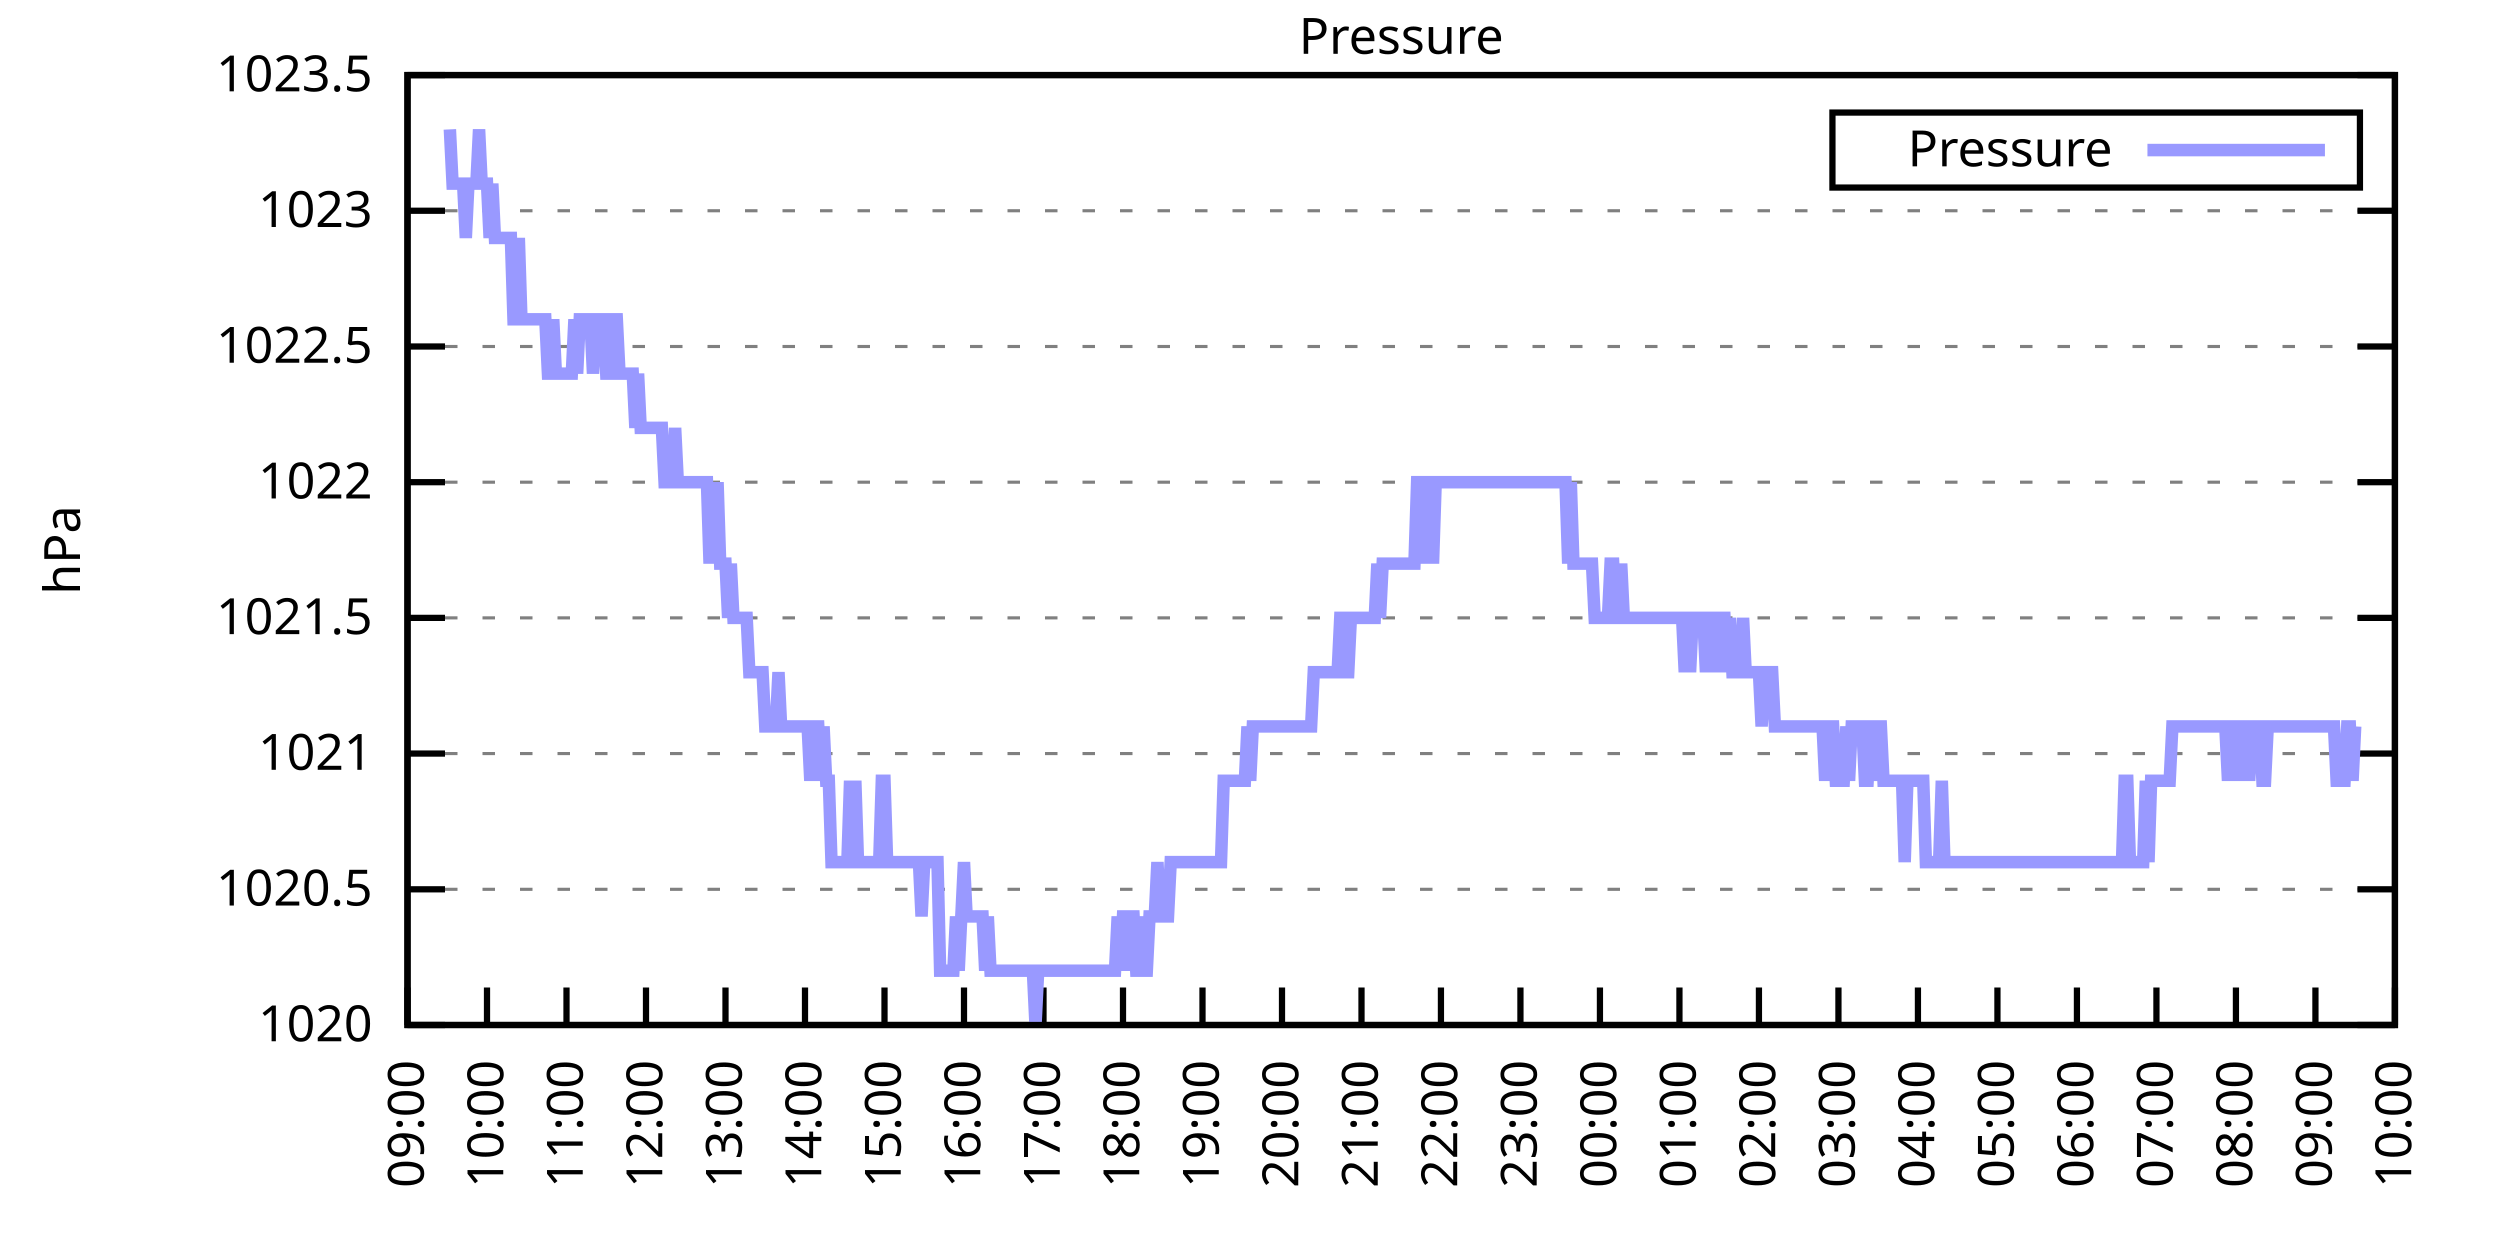
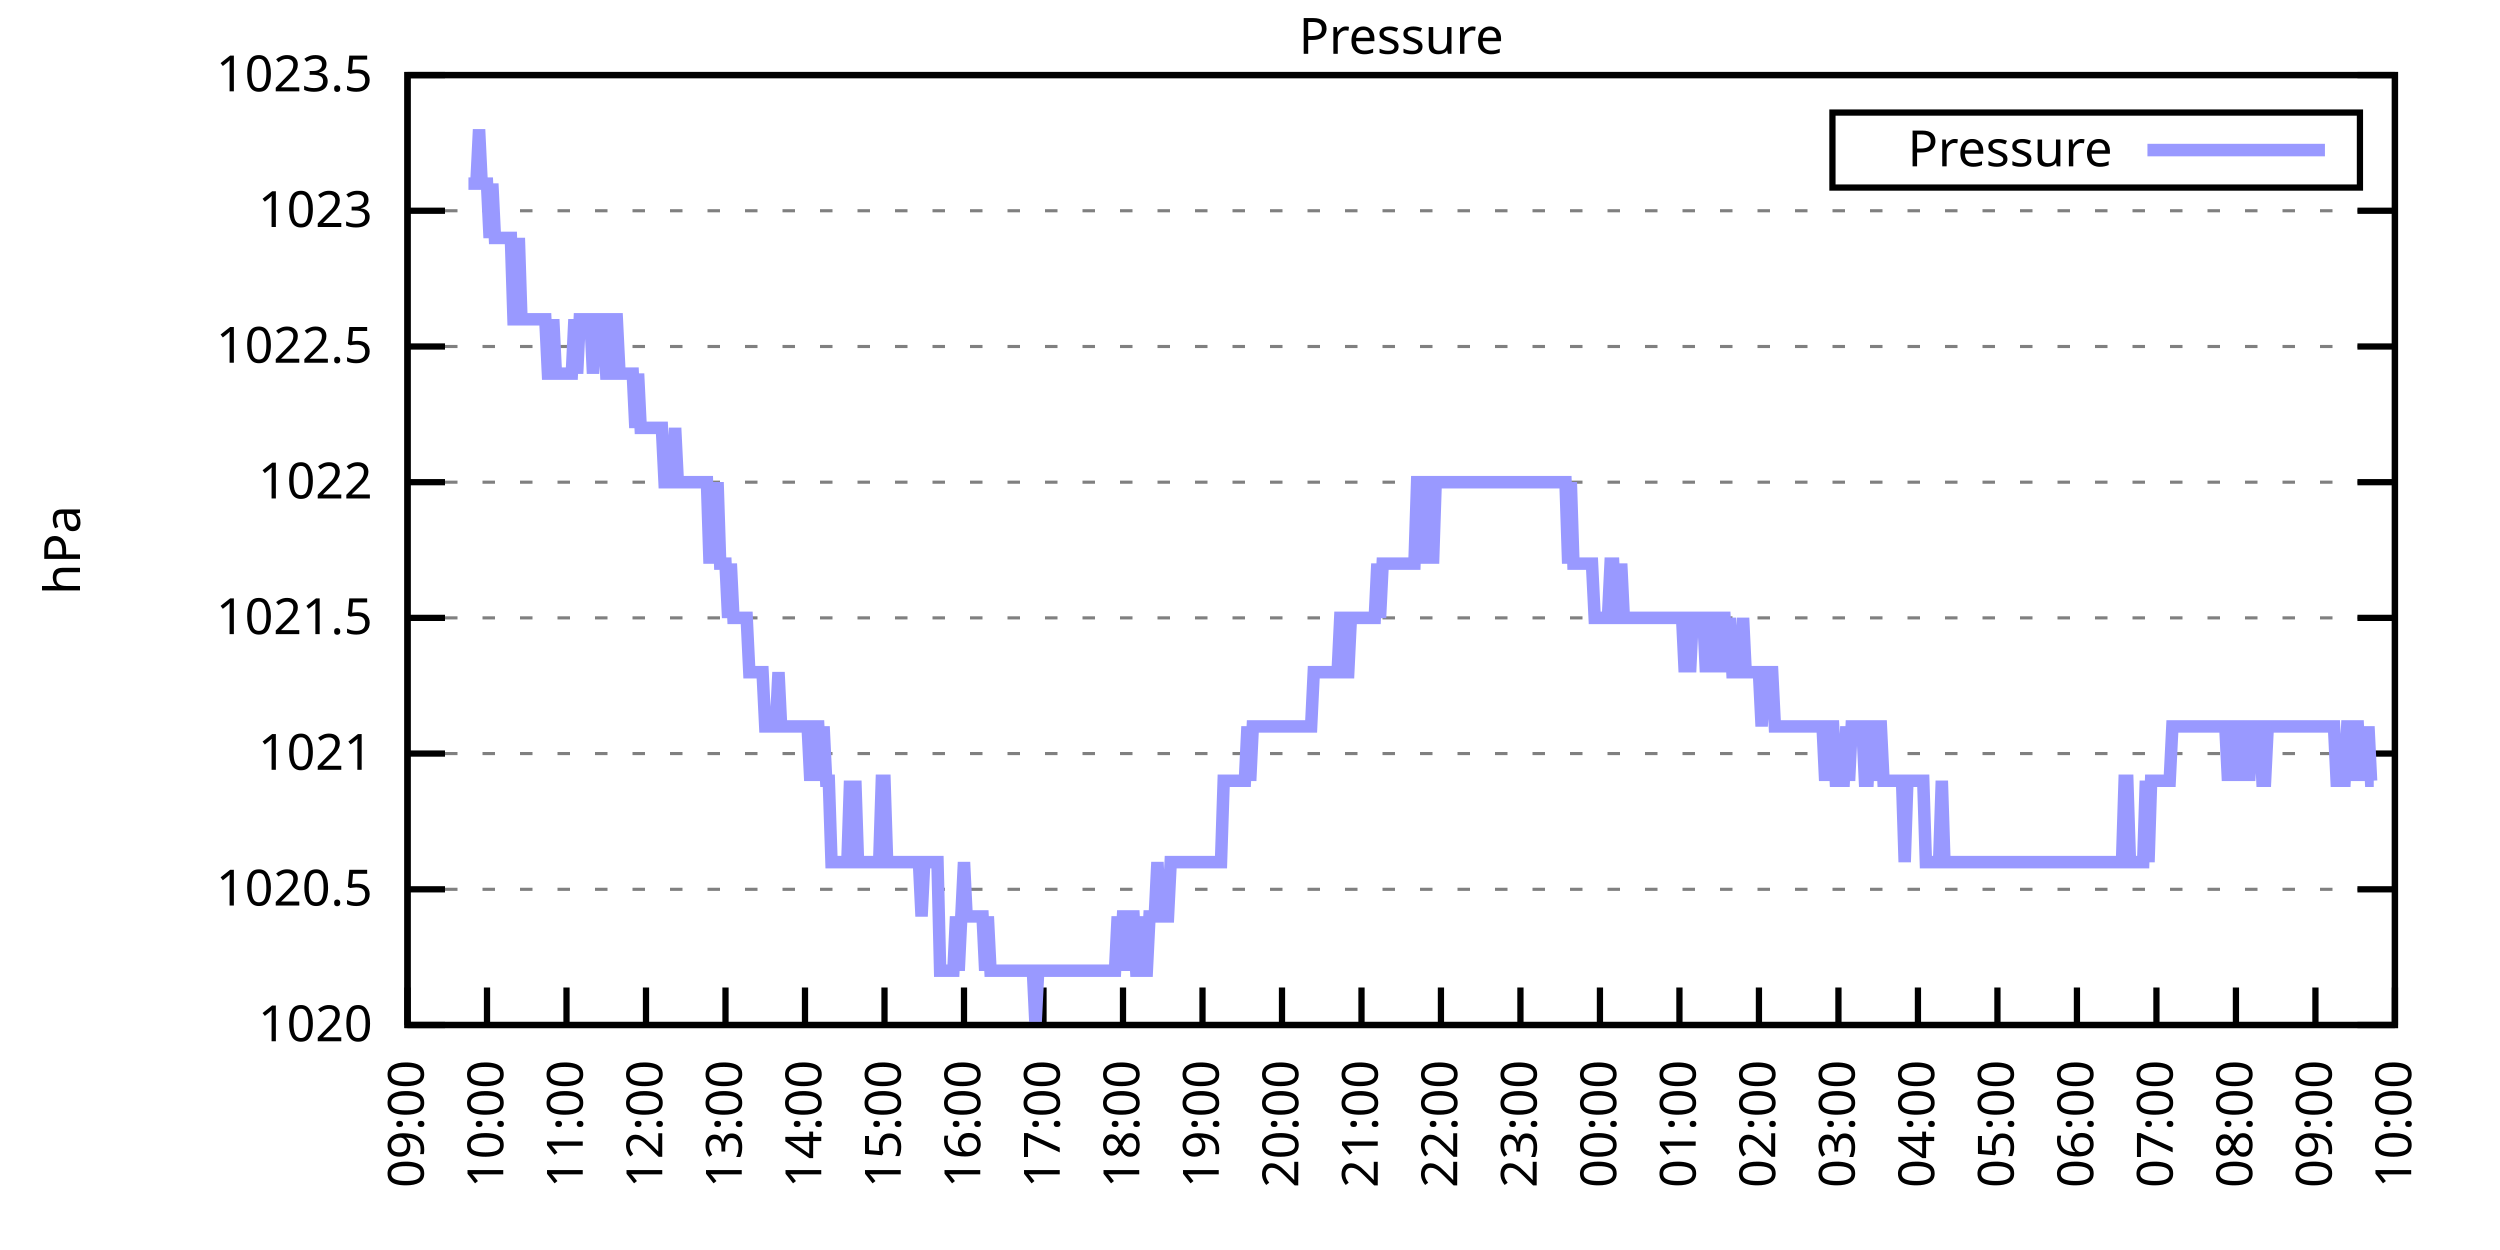
<svg xmlns="http://www.w3.org/2000/svg" xmlns:xlink="http://www.w3.org/1999/xlink" width="400" height="200" viewBox="0 0 400 200">
  <g id="gnuplot_canvas">
    <rect x="0" y="0" width="400" height="200" fill="none" />
    <defs>
      <circle id="gpDot" r="0.5" stroke-width="0.5" stroke="currentColor" />
      <path id="gpPt0" stroke-width="0.333" stroke="currentColor" d="M-1,0 h2 M0,-1 v2" />
      <path id="gpPt1" stroke-width="0.333" stroke="currentColor" d="M-1,-1 L1,1 M1,-1 L-1,1" />
      <path id="gpPt2" stroke-width="0.333" stroke="currentColor" d="M-1,0 L1,0 M0,-1 L0,1 M-1,-1 L1,1 M-1,1 L1,-1" />
      <rect id="gpPt3" stroke-width="0.333" stroke="currentColor" x="-1" y="-1" width="2" height="2" />
      <rect id="gpPt4" stroke-width="0.333" stroke="currentColor" fill="currentColor" x="-1" y="-1" width="2" height="2" />
      <circle id="gpPt5" stroke-width="0.333" stroke="currentColor" cx="0" cy="0" r="1" />
      <use xlink:href="#gpPt5" id="gpPt6" fill="currentColor" stroke="none" />
      <path id="gpPt7" stroke-width="0.333" stroke="currentColor" d="M0,-1.33 L-1.33,0.67 L1.33,0.67 z" />
      <use xlink:href="#gpPt7" id="gpPt8" fill="currentColor" stroke="none" />
      <use xlink:href="#gpPt7" id="gpPt9" stroke="currentColor" transform="rotate(180)" />
      <use xlink:href="#gpPt9" id="gpPt10" fill="currentColor" stroke="none" />
      <use xlink:href="#gpPt3" id="gpPt11" stroke="currentColor" transform="rotate(45)" />
      <use xlink:href="#gpPt11" id="gpPt12" fill="currentColor" stroke="none" />
      <path id="gpPt13" stroke-width="0.333" stroke="currentColor" d="M0,1.330 L1.265,0.411 L0.782,-1.067 L-0.782,-1.076 L-1.265,0.411 z" />
      <use xlink:href="#gpPt13" id="gpPt14" fill="currentColor" stroke="none" />
      <filter id="textbox" filterUnits="objectBoundingBox" x="0" y="0" height="1" width="1">
        <feFlood flood-color="white" flood-opacity="1" result="bgnd" />
        <feComposite in="SourceGraphic" in2="bgnd" operator="atop" />
      </filter>
      <filter id="greybox" filterUnits="objectBoundingBox" x="0" y="0" height="1" width="1">
        <feFlood flood-color="lightgrey" flood-opacity="1" result="grey" />
        <feComposite in="SourceGraphic" in2="grey" operator="atop" />
      </filter>
    </defs>
    <g fill="none" color="white" stroke="currentColor" stroke-width="1.00" stroke-linecap="butt" stroke-linejoin="miter">
</g>
    <g fill="none" color="black" stroke="currentColor" stroke-width="1.00" stroke-linecap="butt" stroke-linejoin="miter">
      <g stroke="none" shape-rendering="crispEdges">
        <polygon fill="rgb(255, 255, 255)" points="65.20,164.00 383.18,164.00 383.18,12.02 65.20,12.02 " />
      </g>
    </g>
    <g fill="none" color="black" stroke="currentColor" stroke-width="1.00" stroke-linecap="butt" stroke-linejoin="miter">
</g>
    <g fill="none" color="black" stroke="black" stroke-width="0.50" stroke-linecap="butt" stroke-linejoin="miter">
</g>
    <g fill="none" color="gray" stroke="currentColor" stroke-width="0.50" stroke-linecap="butt" stroke-linejoin="miter">
      <path stroke="gray" stroke-dasharray="2,4" class="gridline" d="M65.20,164.00 L383.19,164.00  " />
    </g>
    <g fill="none" color="gray" stroke="gray" stroke-width="1.00" stroke-linecap="butt" stroke-linejoin="miter">
</g>
    <g fill="none" color="black" stroke="currentColor" stroke-width="1.00" stroke-linecap="butt" stroke-linejoin="miter">
      <path stroke="black" d="M65.20,164.00 L71.20,164.00 M383.19,164.00 L377.19,164.00  " />
      <g transform="translate(59.60,166.60)" stroke="none" fill="black" font-family="Sans" font-size="8.00" text-anchor="end">
        <text>
          <tspan font-family="Sans"> 1020</tspan>
        </text>
      </g>
    </g>
    <g fill="none" color="black" stroke="currentColor" stroke-width="1.00" stroke-linecap="butt" stroke-linejoin="miter">
</g>
    <g fill="none" color="black" stroke="black" stroke-width="0.50" stroke-linecap="butt" stroke-linejoin="miter">
</g>
    <g fill="none" color="gray" stroke="currentColor" stroke-width="0.50" stroke-linecap="butt" stroke-linejoin="miter">
      <path stroke="gray" stroke-dasharray="2,4" class="gridline" d="M65.20,142.29 L383.19,142.29  " />
    </g>
    <g fill="none" color="gray" stroke="gray" stroke-width="1.00" stroke-linecap="butt" stroke-linejoin="miter">
</g>
    <g fill="none" color="black" stroke="currentColor" stroke-width="1.00" stroke-linecap="butt" stroke-linejoin="miter">
      <path stroke="black" d="M65.20,142.29 L71.20,142.29 M383.19,142.29 L377.19,142.29  " />
      <g transform="translate(59.60,144.89)" stroke="none" fill="black" font-family="Sans" font-size="8.00" text-anchor="end">
        <text>
          <tspan font-family="Sans"> 1020.5</tspan>
        </text>
      </g>
    </g>
    <g fill="none" color="black" stroke="currentColor" stroke-width="1.00" stroke-linecap="butt" stroke-linejoin="miter">
</g>
    <g fill="none" color="black" stroke="black" stroke-width="0.50" stroke-linecap="butt" stroke-linejoin="miter">
</g>
    <g fill="none" color="gray" stroke="currentColor" stroke-width="0.50" stroke-linecap="butt" stroke-linejoin="miter">
      <path stroke="gray" stroke-dasharray="2,4" class="gridline" d="M65.20,120.57 L383.19,120.57  " />
    </g>
    <g fill="none" color="gray" stroke="gray" stroke-width="1.00" stroke-linecap="butt" stroke-linejoin="miter">
</g>
    <g fill="none" color="black" stroke="currentColor" stroke-width="1.00" stroke-linecap="butt" stroke-linejoin="miter">
      <path stroke="black" d="M65.20,120.57 L71.20,120.57 M383.19,120.57 L377.19,120.57  " />
      <g transform="translate(59.60,123.17)" stroke="none" fill="black" font-family="Sans" font-size="8.00" text-anchor="end">
        <text>
          <tspan font-family="Sans"> 1021</tspan>
        </text>
      </g>
    </g>
    <g fill="none" color="black" stroke="currentColor" stroke-width="1.00" stroke-linecap="butt" stroke-linejoin="miter">
</g>
    <g fill="none" color="black" stroke="black" stroke-width="0.50" stroke-linecap="butt" stroke-linejoin="miter">
</g>
    <g fill="none" color="gray" stroke="currentColor" stroke-width="0.50" stroke-linecap="butt" stroke-linejoin="miter">
      <path stroke="gray" stroke-dasharray="2,4" class="gridline" d="M65.20,98.86 L383.19,98.86  " />
    </g>
    <g fill="none" color="gray" stroke="gray" stroke-width="1.00" stroke-linecap="butt" stroke-linejoin="miter">
</g>
    <g fill="none" color="black" stroke="currentColor" stroke-width="1.00" stroke-linecap="butt" stroke-linejoin="miter">
      <path stroke="black" d="M65.20,98.86 L71.20,98.86 M383.19,98.86 L377.19,98.86  " />
      <g transform="translate(59.60,101.46)" stroke="none" fill="black" font-family="Sans" font-size="8.00" text-anchor="end">
        <text>
          <tspan font-family="Sans"> 1021.5</tspan>
        </text>
      </g>
    </g>
    <g fill="none" color="black" stroke="currentColor" stroke-width="1.00" stroke-linecap="butt" stroke-linejoin="miter">
</g>
    <g fill="none" color="black" stroke="black" stroke-width="0.50" stroke-linecap="butt" stroke-linejoin="miter">
</g>
    <g fill="none" color="gray" stroke="currentColor" stroke-width="0.50" stroke-linecap="butt" stroke-linejoin="miter">
      <path stroke="gray" stroke-dasharray="2,4" class="gridline" d="M65.20,77.15 L383.19,77.15  " />
    </g>
    <g fill="none" color="gray" stroke="gray" stroke-width="1.00" stroke-linecap="butt" stroke-linejoin="miter">
</g>
    <g fill="none" color="black" stroke="currentColor" stroke-width="1.00" stroke-linecap="butt" stroke-linejoin="miter">
      <path stroke="black" d="M65.20,77.15 L71.20,77.15 M383.19,77.15 L377.19,77.15  " />
      <g transform="translate(59.60,79.75)" stroke="none" fill="black" font-family="Sans" font-size="8.00" text-anchor="end">
        <text>
          <tspan font-family="Sans"> 1022</tspan>
        </text>
      </g>
    </g>
    <g fill="none" color="black" stroke="currentColor" stroke-width="1.00" stroke-linecap="butt" stroke-linejoin="miter">
</g>
    <g fill="none" color="black" stroke="black" stroke-width="0.50" stroke-linecap="butt" stroke-linejoin="miter">
</g>
    <g fill="none" color="gray" stroke="currentColor" stroke-width="0.50" stroke-linecap="butt" stroke-linejoin="miter">
      <path stroke="gray" stroke-dasharray="2,4" class="gridline" d="M65.20,55.44 L383.19,55.44  " />
    </g>
    <g fill="none" color="gray" stroke="gray" stroke-width="1.00" stroke-linecap="butt" stroke-linejoin="miter">
</g>
    <g fill="none" color="black" stroke="currentColor" stroke-width="1.00" stroke-linecap="butt" stroke-linejoin="miter">
      <path stroke="black" d="M65.20,55.44 L71.20,55.44 M383.19,55.44 L377.19,55.44  " />
      <g transform="translate(59.60,58.04)" stroke="none" fill="black" font-family="Sans" font-size="8.00" text-anchor="end">
        <text>
          <tspan font-family="Sans"> 1022.5</tspan>
        </text>
      </g>
    </g>
    <g fill="none" color="black" stroke="currentColor" stroke-width="1.00" stroke-linecap="butt" stroke-linejoin="miter">
</g>
    <g fill="none" color="black" stroke="black" stroke-width="0.50" stroke-linecap="butt" stroke-linejoin="miter">
</g>
    <g fill="none" color="gray" stroke="currentColor" stroke-width="0.50" stroke-linecap="butt" stroke-linejoin="miter">
      <path stroke="gray" stroke-dasharray="2,4" class="gridline" d="M65.20,33.72 L383.19,33.72  " />
    </g>
    <g fill="none" color="gray" stroke="gray" stroke-width="1.00" stroke-linecap="butt" stroke-linejoin="miter">
</g>
    <g fill="none" color="black" stroke="currentColor" stroke-width="1.00" stroke-linecap="butt" stroke-linejoin="miter">
      <path stroke="black" d="M65.20,33.72 L71.20,33.72 M383.19,33.72 L377.19,33.72  " />
      <g transform="translate(59.60,36.32)" stroke="none" fill="black" font-family="Sans" font-size="8.00" text-anchor="end">
        <text>
          <tspan font-family="Sans"> 1023</tspan>
        </text>
      </g>
    </g>
    <g fill="none" color="black" stroke="currentColor" stroke-width="1.00" stroke-linecap="butt" stroke-linejoin="miter">
</g>
    <g fill="none" color="black" stroke="black" stroke-width="0.50" stroke-linecap="butt" stroke-linejoin="miter">
</g>
    <g fill="none" color="gray" stroke="currentColor" stroke-width="0.50" stroke-linecap="butt" stroke-linejoin="miter">
      <path stroke="gray" stroke-dasharray="2,4" class="gridline" d="M65.20,12.01 L383.19,12.01  " />
    </g>
    <g fill="none" color="gray" stroke="gray" stroke-width="1.00" stroke-linecap="butt" stroke-linejoin="miter">
</g>
    <g fill="none" color="black" stroke="currentColor" stroke-width="1.00" stroke-linecap="butt" stroke-linejoin="miter">
      <path stroke="black" d="M65.20,12.01 L71.20,12.01 M383.19,12.01 L377.19,12.01  " />
      <g transform="translate(59.60,14.61)" stroke="none" fill="black" font-family="Sans" font-size="8.00" text-anchor="end">
        <text>
          <tspan font-family="Sans"> 1023.5</tspan>
        </text>
      </g>
    </g>
    <g fill="none" color="black" stroke="currentColor" stroke-width="1.00" stroke-linecap="butt" stroke-linejoin="miter">
      <path stroke="black" d="M65.20,164.00 L65.20,158.00  " />
      <g transform="translate(67.80,169.60) rotate(270.00)" stroke="none" fill="black" font-family="Sans" font-size="8.00" text-anchor="end">
        <text>
          <tspan font-family="Sans">09:00</tspan>
        </text>
      </g>
    </g>
    <g fill="none" color="black" stroke="currentColor" stroke-width="1.00" stroke-linecap="butt" stroke-linejoin="miter">
      <path stroke="black" d="M77.92,164.00 L77.92,158.00  " />
      <g transform="translate(80.52,169.60) rotate(270.00)" stroke="none" fill="black" font-family="Sans" font-size="8.00" text-anchor="end">
        <text>
          <tspan font-family="Sans">10:00</tspan>
        </text>
      </g>
    </g>
    <g fill="none" color="black" stroke="currentColor" stroke-width="1.00" stroke-linecap="butt" stroke-linejoin="miter">
      <path stroke="black" d="M90.64,164.00 L90.64,158.00  " />
      <g transform="translate(93.24,169.60) rotate(270.00)" stroke="none" fill="black" font-family="Sans" font-size="8.00" text-anchor="end">
        <text>
          <tspan font-family="Sans">11:00</tspan>
        </text>
      </g>
    </g>
    <g fill="none" color="black" stroke="currentColor" stroke-width="1.00" stroke-linecap="butt" stroke-linejoin="miter">
      <path stroke="black" d="M103.36,164.00 L103.36,158.00  " />
      <g transform="translate(105.96,169.60) rotate(270.00)" stroke="none" fill="black" font-family="Sans" font-size="8.00" text-anchor="end">
        <text>
          <tspan font-family="Sans">12:00</tspan>
        </text>
      </g>
    </g>
    <g fill="none" color="black" stroke="currentColor" stroke-width="1.00" stroke-linecap="butt" stroke-linejoin="miter">
      <path stroke="black" d="M116.08,164.00 L116.08,158.00  " />
      <g transform="translate(118.68,169.60) rotate(270.00)" stroke="none" fill="black" font-family="Sans" font-size="8.00" text-anchor="end">
        <text>
          <tspan font-family="Sans">13:00</tspan>
        </text>
      </g>
    </g>
    <g fill="none" color="black" stroke="currentColor" stroke-width="1.00" stroke-linecap="butt" stroke-linejoin="miter">
      <path stroke="black" d="M128.80,164.00 L128.80,158.00  " />
      <g transform="translate(131.40,169.60) rotate(270.00)" stroke="none" fill="black" font-family="Sans" font-size="8.00" text-anchor="end">
        <text>
          <tspan font-family="Sans">14:00</tspan>
        </text>
      </g>
    </g>
    <g fill="none" color="black" stroke="currentColor" stroke-width="1.00" stroke-linecap="butt" stroke-linejoin="miter">
      <path stroke="black" d="M141.52,164.00 L141.52,158.00  " />
      <g transform="translate(144.12,169.60) rotate(270.00)" stroke="none" fill="black" font-family="Sans" font-size="8.00" text-anchor="end">
        <text>
          <tspan font-family="Sans">15:00</tspan>
        </text>
      </g>
    </g>
    <g fill="none" color="black" stroke="currentColor" stroke-width="1.00" stroke-linecap="butt" stroke-linejoin="miter">
      <path stroke="black" d="M154.24,164.00 L154.24,158.00  " />
      <g transform="translate(156.84,169.60) rotate(270.00)" stroke="none" fill="black" font-family="Sans" font-size="8.00" text-anchor="end">
        <text>
          <tspan font-family="Sans">16:00</tspan>
        </text>
      </g>
    </g>
    <g fill="none" color="black" stroke="currentColor" stroke-width="1.00" stroke-linecap="butt" stroke-linejoin="miter">
      <path stroke="black" d="M166.96,164.00 L166.96,158.00  " />
      <g transform="translate(169.56,169.60) rotate(270.00)" stroke="none" fill="black" font-family="Sans" font-size="8.00" text-anchor="end">
        <text>
          <tspan font-family="Sans">17:00</tspan>
        </text>
      </g>
    </g>
    <g fill="none" color="black" stroke="currentColor" stroke-width="1.00" stroke-linecap="butt" stroke-linejoin="miter">
      <path stroke="black" d="M179.68,164.00 L179.68,158.00  " />
      <g transform="translate(182.28,169.60) rotate(270.00)" stroke="none" fill="black" font-family="Sans" font-size="8.00" text-anchor="end">
        <text>
          <tspan font-family="Sans">18:00</tspan>
        </text>
      </g>
    </g>
    <g fill="none" color="black" stroke="currentColor" stroke-width="1.00" stroke-linecap="butt" stroke-linejoin="miter">
      <path stroke="black" d="M192.40,164.00 L192.40,158.00  " />
      <g transform="translate(195.00,169.60) rotate(270.00)" stroke="none" fill="black" font-family="Sans" font-size="8.00" text-anchor="end">
        <text>
          <tspan font-family="Sans">19:00</tspan>
        </text>
      </g>
    </g>
    <g fill="none" color="black" stroke="currentColor" stroke-width="1.00" stroke-linecap="butt" stroke-linejoin="miter">
      <path stroke="black" d="M205.12,164.00 L205.12,158.00  " />
      <g transform="translate(207.72,169.60) rotate(270.00)" stroke="none" fill="black" font-family="Sans" font-size="8.00" text-anchor="end">
        <text>
          <tspan font-family="Sans">20:00</tspan>
        </text>
      </g>
    </g>
    <g fill="none" color="black" stroke="currentColor" stroke-width="1.00" stroke-linecap="butt" stroke-linejoin="miter">
      <path stroke="black" d="M217.84,164.00 L217.84,158.00  " />
      <g transform="translate(220.44,169.60) rotate(270.00)" stroke="none" fill="black" font-family="Sans" font-size="8.00" text-anchor="end">
        <text>
          <tspan font-family="Sans">21:00</tspan>
        </text>
      </g>
    </g>
    <g fill="none" color="black" stroke="currentColor" stroke-width="1.00" stroke-linecap="butt" stroke-linejoin="miter">
      <path stroke="black" d="M230.55,164.00 L230.55,158.00  " />
      <g transform="translate(233.15,169.60) rotate(270.00)" stroke="none" fill="black" font-family="Sans" font-size="8.00" text-anchor="end">
        <text>
          <tspan font-family="Sans">22:00</tspan>
        </text>
      </g>
    </g>
    <g fill="none" color="black" stroke="currentColor" stroke-width="1.00" stroke-linecap="butt" stroke-linejoin="miter">
      <path stroke="black" d="M243.27,164.00 L243.27,158.00  " />
      <g transform="translate(245.87,169.60) rotate(270.00)" stroke="none" fill="black" font-family="Sans" font-size="8.00" text-anchor="end">
        <text>
          <tspan font-family="Sans">23:00</tspan>
        </text>
      </g>
    </g>
    <g fill="none" color="black" stroke="currentColor" stroke-width="1.00" stroke-linecap="butt" stroke-linejoin="miter">
      <path stroke="black" d="M255.99,164.00 L255.99,158.00  " />
      <g transform="translate(258.59,169.60) rotate(270.00)" stroke="none" fill="black" font-family="Sans" font-size="8.00" text-anchor="end">
        <text>
          <tspan font-family="Sans">00:00</tspan>
        </text>
      </g>
    </g>
    <g fill="none" color="black" stroke="currentColor" stroke-width="1.00" stroke-linecap="butt" stroke-linejoin="miter">
      <path stroke="black" d="M268.71,164.00 L268.71,158.00  " />
      <g transform="translate(271.31,169.60) rotate(270.00)" stroke="none" fill="black" font-family="Sans" font-size="8.00" text-anchor="end">
        <text>
          <tspan font-family="Sans">01:00</tspan>
        </text>
      </g>
    </g>
    <g fill="none" color="black" stroke="currentColor" stroke-width="1.00" stroke-linecap="butt" stroke-linejoin="miter">
      <path stroke="black" d="M281.43,164.00 L281.43,158.00  " />
      <g transform="translate(284.03,169.60) rotate(270.00)" stroke="none" fill="black" font-family="Sans" font-size="8.00" text-anchor="end">
        <text>
          <tspan font-family="Sans">02:00</tspan>
        </text>
      </g>
    </g>
    <g fill="none" color="black" stroke="currentColor" stroke-width="1.00" stroke-linecap="butt" stroke-linejoin="miter">
      <path stroke="black" d="M294.15,164.00 L294.15,158.00  " />
      <g transform="translate(296.75,169.60) rotate(270.00)" stroke="none" fill="black" font-family="Sans" font-size="8.00" text-anchor="end">
        <text>
          <tspan font-family="Sans">03:00</tspan>
        </text>
      </g>
    </g>
    <g fill="none" color="black" stroke="currentColor" stroke-width="1.00" stroke-linecap="butt" stroke-linejoin="miter">
      <path stroke="black" d="M306.87,164.00 L306.87,158.00  " />
      <g transform="translate(309.47,169.60) rotate(270.00)" stroke="none" fill="black" font-family="Sans" font-size="8.00" text-anchor="end">
        <text>
          <tspan font-family="Sans">04:00</tspan>
        </text>
      </g>
    </g>
    <g fill="none" color="black" stroke="currentColor" stroke-width="1.00" stroke-linecap="butt" stroke-linejoin="miter">
      <path stroke="black" d="M319.59,164.00 L319.59,158.00  " />
      <g transform="translate(322.19,169.60) rotate(270.00)" stroke="none" fill="black" font-family="Sans" font-size="8.00" text-anchor="end">
        <text>
          <tspan font-family="Sans">05:00</tspan>
        </text>
      </g>
    </g>
    <g fill="none" color="black" stroke="currentColor" stroke-width="1.00" stroke-linecap="butt" stroke-linejoin="miter">
      <path stroke="black" d="M332.31,164.00 L332.31,158.00  " />
      <g transform="translate(334.91,169.60) rotate(270.00)" stroke="none" fill="black" font-family="Sans" font-size="8.00" text-anchor="end">
        <text>
          <tspan font-family="Sans">06:00</tspan>
        </text>
      </g>
    </g>
    <g fill="none" color="black" stroke="currentColor" stroke-width="1.00" stroke-linecap="butt" stroke-linejoin="miter">
      <path stroke="black" d="M345.03,164.00 L345.03,158.00  " />
      <g transform="translate(347.63,169.60) rotate(270.00)" stroke="none" fill="black" font-family="Sans" font-size="8.00" text-anchor="end">
        <text>
          <tspan font-family="Sans">07:00</tspan>
        </text>
      </g>
    </g>
    <g fill="none" color="black" stroke="currentColor" stroke-width="1.00" stroke-linecap="butt" stroke-linejoin="miter">
      <path stroke="black" d="M357.75,164.00 L357.75,158.00  " />
      <g transform="translate(360.35,169.60) rotate(270.00)" stroke="none" fill="black" font-family="Sans" font-size="8.00" text-anchor="end">
        <text>
          <tspan font-family="Sans">08:00</tspan>
        </text>
      </g>
    </g>
    <g fill="none" color="black" stroke="currentColor" stroke-width="1.00" stroke-linecap="butt" stroke-linejoin="miter">
      <path stroke="black" d="M370.47,164.00 L370.47,158.00  " />
      <g transform="translate(373.07,169.60) rotate(270.00)" stroke="none" fill="black" font-family="Sans" font-size="8.00" text-anchor="end">
        <text>
          <tspan font-family="Sans">09:00</tspan>
        </text>
      </g>
    </g>
    <g fill="none" color="black" stroke="currentColor" stroke-width="1.00" stroke-linecap="butt" stroke-linejoin="miter">
      <path stroke="black" d="M383.19,164.00 L383.19,158.00  " />
      <g transform="translate(385.79,169.60) rotate(270.00)" stroke="none" fill="black" font-family="Sans" font-size="8.00" text-anchor="end">
        <text>
          <tspan font-family="Sans">10:00</tspan>
        </text>
      </g>
    </g>
    <g fill="none" color="black" stroke="currentColor" stroke-width="1.00" stroke-linecap="butt" stroke-linejoin="miter">
</g>
    <g fill="none" color="black" stroke="currentColor" stroke-width="1.00" stroke-linecap="butt" stroke-linejoin="miter">
      <path stroke="black" d="M65.20,12.01 L65.20,164.00 L383.19,164.00 L383.19,12.01 L65.20,12.01 Z  " />
    </g>
    <g fill="none" color="black" stroke="currentColor" stroke-width="1.00" stroke-linecap="butt" stroke-linejoin="miter">
</g>
    <g fill="none" color="black" stroke="currentColor" stroke-width="1.00" stroke-linecap="butt" stroke-linejoin="miter">
      <path stroke="black" d="M293.19,30.01 L293.19,18.01 L377.59,18.01 L377.59,30.01 L293.19,30.01 Z  " />
    </g>
    <g id="Pressure_plot_1">
      <g fill="none" color="white" stroke="black" stroke-width="2.00" stroke-linecap="butt" stroke-linejoin="miter">
</g>
      <g fill="none" color="black" stroke="currentColor" stroke-width="2.00" stroke-linecap="butt" stroke-linejoin="miter">
        <g transform="translate(337.99,26.61)" stroke="none" fill="black" font-family="Sans" font-size="8.00" text-anchor="end">
          <text>
            <tspan font-family="Sans">Pressure</tspan>
          </text>
        </g>
      </g>
      <g fill="none" color="black" stroke="currentColor" stroke-width="2.00" stroke-linecap="butt" stroke-linejoin="miter">
-         <path stroke="rgb(153, 153, 255)" d="M343.59,24.01 L371.99,24.01 M71.98,20.70 L72.41,29.38 L72.83,29.38 L73.26,29.38 L73.68,29.38 L74.10,29.38   L74.53,38.07 L74.95,29.38 L75.38,29.38 L75.80,29.38 L76.22,29.38 L76.65,20.70 L77.07,29.38 L77.50,29.38   L77.92,29.38 L78.34,38.07 L78.77,29.38 L79.19,38.07 L79.62,38.07 L80.04,38.07 L80.46,38.07 L80.89,38.07   L81.31,38.07 L81.74,38.07 L82.16,51.09 L82.58,51.09 L83.01,38.07 L83.43,51.09 L83.86,51.09 L84.28,51.09   L84.70,51.09 L85.13,51.09 L85.55,51.09 L85.98,51.09 L86.40,51.09 L86.82,51.09 L87.25,51.09 L87.67,59.78   L88.10,59.78 L88.52,51.09 L88.94,59.78 L89.37,59.78 L89.79,59.78 L90.22,59.78 L90.64,59.78 L91.06,59.78   L91.49,59.78 L91.91,51.09 L92.34,59.78 L92.76,51.09 L93.18,51.09 L93.61,51.09 L94.03,51.09 L94.46,51.09   L94.88,59.78 L95.30,51.09 L95.73,51.09 L96.15,51.09 L96.58,51.09 L97.00,59.78 L97.42,59.78 L97.85,59.78   L98.27,51.09 L98.69,51.09 L99.12,59.78 L99.54,59.78 L99.97,59.78 L100.39,59.78 L100.81,59.78 L101.24,59.78   L101.66,68.46 L102.09,59.78 L102.51,68.46 L102.93,68.46 L103.36,68.46 L103.78,68.46 L104.21,68.46 L104.63,68.46   L105.05,68.46 L105.48,68.46 L105.90,68.46 L106.33,77.15 L106.75,77.15 L107.17,77.15 L107.60,77.15 L108.02,68.46   L108.45,77.15 L108.87,77.15 L109.29,77.15 L109.72,77.15 L110.14,77.15 L110.57,77.15 L110.99,77.15 L111.41,77.15   L111.84,77.15 L112.26,77.15 L112.69,77.15 L113.11,77.15 L113.53,90.18 L113.96,77.15 L114.38,90.18 L114.81,77.15   L115.23,90.18 L115.65,90.18 L116.08,90.18 L116.50,98.86 L116.93,90.18 L117.35,98.86 L117.77,98.86 L118.20,98.86   L118.62,98.86 L119.05,98.86 L119.47,98.86 L119.89,107.55 L120.32,107.55 L120.74,107.55 L121.17,107.55 L121.59,107.55   L122.01,107.55 L122.44,116.23 L122.86,116.23 L123.29,116.23 L123.71,116.23 L124.13,116.23 L124.56,107.55 L124.98,116.23   L125.41,116.23 L125.83,116.23 L126.25,116.23 L126.68,116.23 L127.10,116.23 L127.53,116.23 L127.95,116.23 L128.37,116.23   L128.80,116.23 L129.22,116.23 L129.65,124.92 L130.07,116.23 L130.49,116.23 L130.92,116.23 L131.34,124.92 L131.77,116.23   L132.19,124.92 L132.61,124.92 L133.04,137.94 L133.46,137.94 L133.89,137.94 L134.31,137.94 L134.73,137.94 L135.16,137.94   L135.58,137.94 L136.01,124.92 L136.43,137.94 L136.85,124.92 L137.28,137.94 L137.70,137.94 L138.13,137.94 L138.55,137.94   L138.97,137.94 L139.40,137.94 L139.82,137.94 L140.25,137.94 L140.67,137.94 L141.09,124.92 L141.52,124.92 L141.94,137.94   L142.37,137.94 L142.79,137.94 L143.21,137.94 L143.64,137.94 L144.06,137.94 L144.49,137.94 L144.91,137.94 L145.33,137.94   L145.76,137.94 L146.18,137.94 L146.61,137.94 L147.03,137.94 L147.45,146.63 L147.88,137.94 L148.30,137.94 L148.73,137.94   L149.15,137.94 L149.57,137.94 L150.00,137.94 L150.42,155.31 L150.85,155.31 L151.27,155.31 L151.69,155.31 L152.12,155.31   L152.54,155.31 L152.97,146.63 L153.39,155.31 L153.81,146.63 L154.24,137.94 L154.66,146.63 L155.09,146.63 L155.51,146.63   L155.93,146.63 L156.36,146.63 L156.78,146.63 L157.21,146.63 L157.63,155.31 L158.05,146.63 L158.48,155.31 L158.90,155.31   L159.33,155.31 L159.75,155.31 L160.17,155.31 L160.60,155.31 L161.02,155.31 L161.44,155.31 L161.87,155.31 L162.29,155.31   L162.72,155.31 L163.14,155.31 L163.56,155.31 L163.99,155.31 L164.41,155.31 L164.84,155.31 L165.26,155.31 L165.68,164.00   L166.11,155.31 L166.53,155.31 L166.96,155.31 L167.38,155.31 L167.80,155.31 L168.23,155.31 L168.65,155.31 L169.08,155.31   L169.50,155.31 L169.92,155.31 L170.35,155.31 L170.77,155.31 L171.20,155.31 L171.62,155.31 L172.04,155.31 L172.47,155.31   L172.89,155.31 L173.32,155.31 L173.74,155.31 L174.16,155.31 L174.59,155.31 L175.01,155.31 L175.44,155.31 L175.86,155.31   L176.28,155.31 L176.71,155.31 L177.13,155.31 L177.56,155.31 L177.98,155.31 L178.40,155.31 L178.83,146.63 L179.25,155.31   L179.68,146.63 L180.10,146.63 L180.52,155.31 L180.95,146.63 L181.37,146.63 L181.80,155.31 L182.22,155.31 L182.64,146.63   L183.07,155.31 L183.49,155.31 L183.92,146.63 L184.34,146.63 L184.76,146.63 L185.19,137.94 L185.61,146.63 L186.04,146.63   L186.46,146.63 L186.88,146.63 L187.31,137.94 L187.73,137.94 L188.16,137.94 L188.58,137.94 L189.00,137.94 L189.43,137.94   L189.85,137.94 L190.28,137.94 L190.70,137.94 L191.12,137.94 L191.55,137.94 L191.97,137.94 L192.40,137.94 L192.82,137.94   L193.24,137.94 L193.67,137.94 L194.09,137.94 L194.52,137.94 L194.94,137.94 L195.36,137.94 L195.79,124.92 L196.21,124.92   L196.64,124.92 L197.06,124.92 L197.48,124.92 L197.91,124.92 L198.33,124.92 L198.76,124.92 L199.18,124.92 L199.60,116.23   L200.03,124.92 L200.45,116.23 L200.88,116.23 L201.30,116.23 L201.72,116.23 L202.15,116.23 L202.57,116.23 L203.00,116.23   L203.42,116.23 L203.84,116.23 L204.27,116.23 L204.69,116.23 L205.12,116.23 L205.54,116.23 L205.96,116.23 L206.39,116.23   L206.81,116.23 L207.24,116.23 L207.66,116.23 L208.08,116.23 L208.51,116.23 L208.93,116.23 L209.36,116.23 L209.78,116.23   L210.20,107.55 L210.63,107.55 L211.05,107.55 L211.48,107.55 L211.90,107.55 L212.32,107.55 L212.75,107.55 L213.17,107.55   L213.60,107.55 L214.02,107.55 L214.44,98.86 L214.87,98.86 L215.29,107.55 L215.72,107.55 L216.14,98.86 L216.56,98.86   L216.99,98.86 L217.41,98.86 L217.84,98.86 L218.26,98.86 L218.68,98.86 L219.11,98.86 L219.53,98.86 L219.96,98.86   L220.38,90.18 L220.80,98.86 L221.23,90.18 L221.65,90.18 L222.08,90.18 L222.50,90.18 L222.92,90.18 L223.35,90.18   L223.77,90.18 L224.20,90.18 L224.62,90.18 L225.04,90.18 L225.47,90.18 L225.89,90.18 L226.31,90.18 L226.74,77.15   L227.16,77.15 L227.59,90.18 L228.01,77.15 L228.43,77.15 L228.86,77.15 L229.28,90.18 L229.71,77.15 L230.13,77.15   L230.55,77.15 L230.98,77.15 L231.40,77.15 L231.83,77.15 L232.25,77.15 L232.67,77.15 L233.10,77.15 L233.52,77.15   L233.95,77.15 L234.37,77.15 L234.79,77.15 L235.22,77.15 L235.64,77.15 L236.07,77.15 L236.49,77.15 L236.91,77.15   L237.34,77.15 L237.76,77.15 L238.19,77.15 L238.61,77.15 L239.03,77.15 L239.46,77.15 L239.88,77.15 L240.31,77.15   L240.73,77.15 L241.15,77.15 L241.58,77.15 L242.00,77.15 L242.43,77.15 L242.85,77.15 L243.27,77.15 L243.70,77.15   L244.12,77.15 L244.55,77.15 L244.97,77.15 L245.39,77.15 L245.82,77.15 L246.24,77.15 L246.67,77.15 L247.09,77.15   L247.51,77.15 L247.94,77.15 L248.36,77.15 L248.79,77.15 L249.21,77.15 L249.63,77.15 L250.06,77.15 L250.48,77.15   L250.91,90.18 L251.33,77.15 L251.75,90.18 L252.18,90.18 L252.60,90.18 L253.03,90.18 L253.45,90.18 L253.87,90.18   L254.30,90.18 L254.72,90.18 L255.15,98.86 L255.57,98.86 L255.99,98.86 L256.42,98.86 L256.84,98.86 L257.27,98.86   L257.69,90.18 L258.11,90.18 L258.54,98.86 L258.96,98.86 L259.39,90.18 L259.81,98.86 L260.23,98.86 L260.66,98.86   L261.08,98.86 L261.51,98.86 L261.93,98.86 L262.35,98.86 L262.78,98.86 L263.20,98.86 L263.63,98.86 L264.05,98.86   L264.47,98.86 L264.90,98.86 L265.32,98.86 L265.75,98.86 L266.17,98.86 L266.59,98.86 L267.02,98.86 L267.44,98.86   L267.87,98.86 L268.29,98.86 L268.71,98.86 L269.14,98.86 L269.56,107.55 L269.99,98.86 L270.41,107.55 L270.83,98.86   L271.26,98.86 L271.68,98.86 L272.11,98.86 L272.53,98.86 L272.95,107.55 L273.38,98.86 L273.80,98.86 L274.23,107.55   L274.65,98.86 L275.07,107.55 L275.50,98.86 L275.92,98.86 L276.35,107.55 L276.77,98.86 L277.19,107.55 L277.62,107.55   L278.04,107.55 L278.47,107.55 L278.89,98.86 L279.31,107.55 L279.74,107.55 L280.16,107.55 L280.59,107.55 L281.01,107.55   L281.43,107.55 L281.86,116.23 L282.28,107.55 L282.71,107.55 L283.13,107.55 L283.55,107.55 L283.98,116.23 L284.40,116.23   L284.83,116.23 L285.25,116.23 L285.67,116.23 L286.10,116.23 L286.52,116.23 L286.95,116.23 L287.37,116.23 L287.79,116.23   L288.22,116.23 L288.64,116.23 L289.06,116.23 L289.49,116.23 L289.91,116.23 L290.34,116.23 L290.76,116.23 L291.18,116.23   L291.61,116.23 L292.03,124.92 L292.46,116.23 L292.88,116.23 L293.30,116.23 L293.73,124.92 L294.15,124.92 L294.58,124.92   L295.00,124.92 L295.42,116.23 L295.85,124.92 L296.27,116.23 L296.70,116.23 L297.12,116.23 L297.54,116.23 L297.97,116.23   L298.39,124.92 L298.82,124.92 L299.24,116.23 L299.66,116.23 L300.09,124.92 L300.51,116.23 L300.94,116.23 L301.36,124.92   L301.78,124.92 L302.21,124.92 L302.63,124.92 L303.06,124.92 L303.48,124.92 L303.90,124.92 L304.33,124.92 L304.75,137.94   L305.18,124.92 L305.60,124.92 L306.02,124.92 L306.45,124.92 L306.87,124.92 L307.30,124.92 L307.72,124.92 L308.14,137.94   L308.57,137.94 L308.99,137.94 L309.42,137.94 L309.84,137.94 L310.26,137.94 L310.69,124.92 L311.11,137.94 L311.54,137.94   L311.96,137.94 L312.38,137.94 L312.81,137.94 L313.23,137.94 L313.66,137.94 L314.08,137.94 L314.50,137.94 L314.93,137.94   L315.35,137.94 L315.78,137.94 L316.20,137.94 L316.62,137.94 L317.05,137.94 L317.47,137.94 L317.90,137.94 L318.32,137.94   L318.74,137.94 L319.17,137.94 L319.59,137.94 L320.02,137.94 L320.44,137.94 L320.86,137.94 L321.29,137.94 L321.71,137.94   L322.14,137.94 L322.56,137.94 L322.98,137.94 L323.41,137.94 L323.83,137.94 L324.26,137.94 L324.68,137.94 L325.10,137.94   L325.53,137.94 L325.95,137.94 L326.38,137.94 L326.80,137.94 L327.22,137.94 L327.65,137.94 L328.07,137.94 L328.50,137.94   L328.92,137.94 L329.34,137.94 L329.77,137.94 L330.19,137.94 L330.62,137.94 L331.04,137.94 L331.46,137.94 L331.89,137.94   L332.31,137.94 L332.74,137.94 L333.16,137.94 L333.58,137.94 L334.01,137.94 L334.43,137.94 L334.86,137.94 L335.28,137.94   L335.70,137.94 L336.13,137.94 L336.55,137.94 L336.98,137.94 L337.40,137.94 L337.82,137.94 L338.25,137.94 L338.67,137.94   L339.10,137.94 L339.52,137.94 L339.94,124.92 L340.37,124.92 L340.79,137.94 L341.22,137.94 L341.64,137.94 L342.06,137.94   L342.49,137.94 L342.91,137.94 L343.34,124.92 L343.76,137.94 L344.18,124.92 L344.61,124.92 L345.03,124.92 L345.46,124.92   L345.88,124.92 L346.30,124.92 L346.73,124.92 L347.15,124.92 L347.58,116.23 L348.00,116.23 L348.42,116.23 L348.85,116.23   L349.27,116.23 L349.70,116.23 L350.12,116.23 L350.54,116.23 L350.97,116.23 L351.39,116.23 L351.81,116.23 L352.24,116.23   L352.66,116.23 L353.09,116.23 L353.51,116.23 L353.93,116.23 L354.36,116.23 L354.78,116.23 L355.21,116.23 L355.63,116.23   L356.05,116.23 L356.48,124.92 L356.90,116.23 L357.33,124.92 L357.75,116.23 L358.17,116.23 L358.60,116.23 L359.02,124.92   L359.45,116.23 L359.87,124.92 L360.29,116.23 L360.72,116.23 L361.14,116.23 L361.57,116.23 L361.99,124.92 L362.41,124.92   L362.84,116.23 L363.26,116.23 L363.69,116.23 L364.11,116.23 L364.53,116.23 L364.96,116.23 L365.38,116.23 L366.23,116.23   L366.65,116.23 L367.08,116.23 L367.50,116.23 L367.93,116.23 L368.35,116.23 L368.77,116.23 L369.20,116.23 L369.62,116.23   L370.05,116.23 L370.47,116.23 L370.89,116.23 L371.32,116.23 L371.74,116.23 L372.17,116.23 L372.59,116.23 L373.01,116.23   L373.44,116.23 L373.86,124.92 L374.29,124.92 L374.71,124.92 L375.13,124.92 L375.56,116.23 L375.98,116.23 L376.41,124.92   L376.83,116.23  " />
+         <path stroke="rgb(153, 153, 255)" d="M343.59,24.01 L371.99,24.01 M74.95,29.38 L75.38,29.38 L75.80,29.38 L76.22,29.38 L76.65,20.70 L77.07,29.38   L77.50,29.38 L77.92,29.38 L78.34,38.07 L78.77,29.38 L79.19,38.07 L79.62,38.07 L80.04,38.07 L80.46,38.07   L80.89,38.07 L81.31,38.07 L81.74,38.07 L82.16,51.09 L82.58,51.09 L83.01,38.07 L83.43,51.09 L83.86,51.09   L84.28,51.09 L84.70,51.09 L85.13,51.09 L85.55,51.09 L85.98,51.09 L86.40,51.09 L86.82,51.09 L87.25,51.09   L87.67,59.78 L88.10,59.78 L88.52,51.09 L88.94,59.78 L89.37,59.78 L89.79,59.78 L90.22,59.78 L90.64,59.78   L91.06,59.78 L91.49,59.78 L91.91,51.09 L92.34,59.78 L92.76,51.09 L93.18,51.09 L93.61,51.09 L94.03,51.09   L94.46,51.09 L94.88,59.78 L95.30,51.09 L95.73,51.09 L96.15,51.09 L96.58,51.09 L97.00,59.78 L97.42,59.78   L97.85,59.78 L98.27,51.09 L98.69,51.09 L99.12,59.78 L99.54,59.78 L99.97,59.78 L100.39,59.78 L100.81,59.78   L101.24,59.78 L101.66,68.46 L102.09,59.78 L102.51,68.46 L102.93,68.46 L103.36,68.46 L103.78,68.46 L104.21,68.46   L104.63,68.46 L105.05,68.46 L105.48,68.46 L105.90,68.46 L106.33,77.15 L106.75,77.15 L107.17,77.15 L107.60,77.15   L108.02,68.46 L108.45,77.15 L108.87,77.15 L109.29,77.15 L109.72,77.15 L110.14,77.15 L110.57,77.15 L110.99,77.15   L111.41,77.15 L111.84,77.15 L112.26,77.15 L112.69,77.15 L113.11,77.15 L113.53,90.18 L113.96,77.15 L114.38,90.18   L114.81,77.15 L115.23,90.18 L115.65,90.18 L116.08,90.18 L116.50,98.86 L116.93,90.18 L117.35,98.86 L117.77,98.86   L118.20,98.86 L118.62,98.86 L119.05,98.86 L119.47,98.86 L119.89,107.55 L120.32,107.55 L120.74,107.55 L121.17,107.55   L121.59,107.55 L122.01,107.55 L122.44,116.23 L122.86,116.23 L123.29,116.23 L123.71,116.23 L124.13,116.23 L124.56,107.55   L124.98,116.23 L125.41,116.23 L125.83,116.23 L126.25,116.23 L126.68,116.23 L127.10,116.23 L127.53,116.23 L127.95,116.23   L128.37,116.23 L128.80,116.23 L129.22,116.23 L129.65,124.92 L130.07,116.23 L130.49,116.23 L130.92,116.23 L131.34,124.92   L131.77,116.23 L132.19,124.92 L132.61,124.92 L133.04,137.94 L133.46,137.94 L133.89,137.94 L134.31,137.94 L134.73,137.94   L135.16,137.94 L135.58,137.94 L136.01,124.92 L136.43,137.94 L136.85,124.92 L137.28,137.94 L137.70,137.94 L138.13,137.94   L138.55,137.94 L138.97,137.94 L139.40,137.94 L139.82,137.94 L140.25,137.94 L140.67,137.94 L141.09,124.92 L141.52,124.92   L141.94,137.94 L142.37,137.94 L142.79,137.94 L143.21,137.94 L143.64,137.94 L144.06,137.94 L144.49,137.94 L144.91,137.94   L145.33,137.94 L145.76,137.94 L146.18,137.94 L146.61,137.94 L147.03,137.94 L147.45,146.63 L147.88,137.94 L148.30,137.94   L148.73,137.94 L149.15,137.94 L149.57,137.94 L150.00,137.94 L150.42,155.31 L150.85,155.31 L151.27,155.31 L151.69,155.31   L152.12,155.31 L152.54,155.31 L152.97,146.63 L153.39,155.31 L153.81,146.63 L154.24,137.94 L154.66,146.63 L155.09,146.63   L155.51,146.63 L155.93,146.63 L156.36,146.63 L156.78,146.63 L157.21,146.63 L157.63,155.31 L158.05,146.63 L158.48,155.31   L158.90,155.31 L159.33,155.31 L159.75,155.31 L160.17,155.31 L160.60,155.31 L161.02,155.31 L161.44,155.31 L161.87,155.31   L162.29,155.31 L162.72,155.31 L163.14,155.31 L163.56,155.31 L163.99,155.31 L164.41,155.31 L164.84,155.31 L165.26,155.31   L165.68,164.00 L166.11,155.31 L166.53,155.31 L166.96,155.31 L167.38,155.31 L167.80,155.31 L168.23,155.31 L168.65,155.31   L169.08,155.31 L169.50,155.31 L169.92,155.31 L170.35,155.31 L170.77,155.31 L171.20,155.31 L171.62,155.31 L172.04,155.31   L172.47,155.31 L172.89,155.31 L173.32,155.31 L173.74,155.31 L174.16,155.31 L174.59,155.31 L175.01,155.31 L175.44,155.31   L175.86,155.31 L176.28,155.31 L176.71,155.31 L177.13,155.31 L177.56,155.31 L177.98,155.31 L178.40,155.31 L178.83,146.63   L179.25,155.31 L179.68,146.63 L180.10,146.63 L180.52,155.31 L180.95,146.63 L181.37,146.63 L181.80,155.31 L182.22,155.31   L182.64,146.63 L183.07,155.31 L183.49,155.31 L183.92,146.63 L184.34,146.63 L184.76,146.63 L185.19,137.94 L185.61,146.63   L186.04,146.63 L186.46,146.63 L186.88,146.63 L187.31,137.94 L187.73,137.94 L188.16,137.94 L188.58,137.94 L189.00,137.94   L189.43,137.94 L189.85,137.94 L190.28,137.94 L190.70,137.94 L191.12,137.94 L191.55,137.94 L191.97,137.94 L192.40,137.94   L192.82,137.94 L193.24,137.94 L193.67,137.94 L194.09,137.94 L194.52,137.94 L194.94,137.94 L195.36,137.94 L195.79,124.92   L196.21,124.92 L196.64,124.92 L197.06,124.92 L197.48,124.92 L197.91,124.92 L198.33,124.92 L198.76,124.92 L199.18,124.92   L199.60,116.23 L200.03,124.92 L200.45,116.23 L200.88,116.23 L201.30,116.23 L201.72,116.23 L202.15,116.23 L202.57,116.23   L203.00,116.23 L203.42,116.23 L203.84,116.23 L204.27,116.23 L204.69,116.23 L205.12,116.23 L205.54,116.23 L205.96,116.23   L206.39,116.23 L206.81,116.23 L207.24,116.23 L207.66,116.23 L208.08,116.23 L208.51,116.23 L208.93,116.23 L209.36,116.23   L209.78,116.23 L210.20,107.55 L210.63,107.55 L211.05,107.55 L211.48,107.55 L211.90,107.55 L212.32,107.55 L212.75,107.55   L213.17,107.55 L213.60,107.55 L214.02,107.55 L214.44,98.86 L214.87,98.86 L215.29,107.55 L215.72,107.55 L216.14,98.86   L216.56,98.86 L216.99,98.86 L217.41,98.86 L217.84,98.86 L218.26,98.86 L218.68,98.86 L219.11,98.86 L219.53,98.86   L219.96,98.86 L220.38,90.18 L220.80,98.86 L221.23,90.18 L221.65,90.18 L222.08,90.18 L222.50,90.18 L222.92,90.18   L223.35,90.18 L223.77,90.18 L224.20,90.18 L224.62,90.18 L225.04,90.18 L225.47,90.18 L225.89,90.18 L226.31,90.18   L226.74,77.15 L227.16,77.15 L227.59,90.18 L228.01,77.15 L228.43,77.15 L228.86,77.15 L229.28,90.18 L229.71,77.15   L230.13,77.15 L230.55,77.15 L230.98,77.15 L231.40,77.15 L231.83,77.15 L232.25,77.15 L232.67,77.15 L233.10,77.15   L233.52,77.15 L233.95,77.15 L234.37,77.15 L234.79,77.15 L235.22,77.15 L235.64,77.15 L236.07,77.15 L236.49,77.15   L236.91,77.15 L237.34,77.15 L237.76,77.15 L238.19,77.15 L238.61,77.15 L239.03,77.15 L239.46,77.15 L239.88,77.15   L240.31,77.15 L240.73,77.15 L241.15,77.15 L241.58,77.15 L242.00,77.15 L242.43,77.15 L242.85,77.15 L243.27,77.15   L243.70,77.15 L244.12,77.15 L244.55,77.15 L244.97,77.15 L245.39,77.15 L245.82,77.15 L246.24,77.15 L246.67,77.15   L247.09,77.15 L247.51,77.15 L247.94,77.15 L248.36,77.15 L248.79,77.15 L249.21,77.15 L249.63,77.15 L250.06,77.15   L250.48,77.15 L250.91,90.18 L251.33,77.15 L251.75,90.18 L252.18,90.18 L252.60,90.18 L253.03,90.18 L253.45,90.18   L253.87,90.18 L254.30,90.18 L254.72,90.18 L255.15,98.86 L255.57,98.86 L255.99,98.86 L256.42,98.86 L256.84,98.86   L257.27,98.86 L257.69,90.18 L258.11,90.18 L258.54,98.86 L258.96,98.86 L259.39,90.18 L259.81,98.86 L260.23,98.86   L260.66,98.86 L261.08,98.86 L261.51,98.86 L261.93,98.86 L262.35,98.86 L262.78,98.86 L263.20,98.86 L263.63,98.86   L264.05,98.86 L264.47,98.86 L264.90,98.86 L265.32,98.86 L265.75,98.86 L266.17,98.86 L266.59,98.86 L267.02,98.86   L267.44,98.86 L267.87,98.86 L268.29,98.86 L268.71,98.86 L269.14,98.86 L269.56,107.55 L269.99,98.86 L270.41,107.55   L270.83,98.86 L271.26,98.86 L271.68,98.86 L272.11,98.86 L272.53,98.86 L272.95,107.55 L273.38,98.86 L273.80,98.86   L274.23,107.55 L274.65,98.86 L275.07,107.55 L275.50,98.86 L275.92,98.86 L276.35,107.55 L276.77,98.86 L277.19,107.55   L277.62,107.55 L278.04,107.55 L278.47,107.55 L278.89,98.86 L279.31,107.55 L279.74,107.55 L280.16,107.55 L280.59,107.55   L281.01,107.55 L281.43,107.55 L281.86,116.23 L282.28,107.55 L282.71,107.55 L283.13,107.55 L283.55,107.55 L283.98,116.23   L284.40,116.23 L284.83,116.23 L285.25,116.23 L285.67,116.23 L286.10,116.23 L286.52,116.23 L286.95,116.23 L287.37,116.23   L287.79,116.23 L288.22,116.23 L288.64,116.23 L289.06,116.23 L289.49,116.23 L289.91,116.23 L290.34,116.23 L290.76,116.23   L291.18,116.23 L291.61,116.23 L292.03,124.92 L292.46,116.23 L292.88,116.23 L293.30,116.23 L293.73,124.92 L294.15,124.92   L294.58,124.92 L295.00,124.92 L295.42,116.23 L295.85,124.92 L296.27,116.23 L296.70,116.23 L297.12,116.23 L297.54,116.23   L297.97,116.23 L298.39,124.92 L298.82,124.92 L299.24,116.23 L299.66,116.23 L300.09,124.92 L300.51,116.23 L300.94,116.23   L301.36,124.92 L301.78,124.92 L302.21,124.92 L302.63,124.92 L303.06,124.92 L303.48,124.92 L303.90,124.92 L304.33,124.92   L304.75,137.94 L305.18,124.92 L305.60,124.92 L306.02,124.92 L306.45,124.92 L306.87,124.92 L307.30,124.92 L307.72,124.92   L308.14,137.94 L308.57,137.94 L308.99,137.94 L309.42,137.94 L309.84,137.94 L310.26,137.94 L310.69,124.92 L311.11,137.94   L311.54,137.94 L311.96,137.94 L312.38,137.94 L312.81,137.94 L313.23,137.94 L313.66,137.94 L314.08,137.94 L314.50,137.94   L314.93,137.94 L315.35,137.94 L315.78,137.94 L316.20,137.94 L316.62,137.94 L317.05,137.94 L317.47,137.94 L317.90,137.94   L318.32,137.94 L318.74,137.94 L319.17,137.94 L319.59,137.94 L320.02,137.94 L320.44,137.94 L320.86,137.94 L321.29,137.94   L321.71,137.94 L322.14,137.94 L322.56,137.94 L322.98,137.94 L323.41,137.94 L323.83,137.94 L324.26,137.94 L324.68,137.94   L325.10,137.94 L325.53,137.94 L325.95,137.94 L326.38,137.94 L326.80,137.94 L327.22,137.94 L327.65,137.94 L328.07,137.94   L328.50,137.94 L328.92,137.94 L329.34,137.94 L329.77,137.94 L330.19,137.94 L330.62,137.94 L331.04,137.94 L331.46,137.94   L331.89,137.94 L332.31,137.94 L332.74,137.94 L333.16,137.94 L333.58,137.94 L334.01,137.94 L334.43,137.94 L334.86,137.94   L335.28,137.94 L335.70,137.94 L336.13,137.94 L336.55,137.94 L336.98,137.94 L337.40,137.94 L337.82,137.94 L338.25,137.94   L338.67,137.94 L339.10,137.94 L339.52,137.94 L339.94,124.92 L340.37,124.92 L340.79,137.94 L341.22,137.94 L341.64,137.94   L342.06,137.94 L342.49,137.94 L342.91,137.94 L343.34,124.92 L343.76,137.94 L344.18,124.92 L344.61,124.92 L345.03,124.92   L345.46,124.92 L345.88,124.92 L346.30,124.92 L346.73,124.92 L347.15,124.92 L347.58,116.23 L348.00,116.23 L348.42,116.23   L348.85,116.23 L349.27,116.23 L349.70,116.23 L350.12,116.23 L350.54,116.23 L350.97,116.23 L351.39,116.23 L351.81,116.23   L352.24,116.23 L352.66,116.23 L353.09,116.23 L353.51,116.23 L353.93,116.23 L354.36,116.23 L354.78,116.23 L355.21,116.23   L355.63,116.23 L356.05,116.23 L356.48,124.92 L356.90,116.23 L357.33,124.92 L357.75,116.23 L358.17,116.23 L358.60,116.23   L359.02,124.92 L359.45,116.23 L359.87,124.92 L360.29,116.23 L360.72,116.23 L361.14,116.23 L361.57,116.23 L361.99,124.92   L362.41,124.92 L362.84,116.23 L363.26,116.23 L363.69,116.23 L364.11,116.23 L364.53,116.23 L364.96,116.23 L365.38,116.23   L366.23,116.23 L366.65,116.23 L367.08,116.23 L367.50,116.23 L367.93,116.23 L368.35,116.23 L368.77,116.23 L369.20,116.23   L369.62,116.23 L370.05,116.23 L370.47,116.23 L370.89,116.23 L371.32,116.23 L371.74,116.23 L372.17,116.23 L372.59,116.23   L373.01,116.23 L373.44,116.23 L373.86,124.92 L374.29,124.92 L374.71,124.92 L375.13,124.92 L375.56,116.23 L375.98,116.23   L376.41,124.92 L376.83,116.23 L377.25,116.23 L377.68,124.92 L378.10,116.23 L378.53,124.92 L378.95,116.23 L379.37,124.92   L379.80,124.92  " />
      </g>
    </g>
    <g fill="none" color="black" stroke="currentColor" stroke-width="2.00" stroke-linecap="butt" stroke-linejoin="miter">
</g>
    <g fill="none" color="black" stroke="black" stroke-width="1.00" stroke-linecap="butt" stroke-linejoin="miter">
</g>
    <g fill="none" color="black" stroke="currentColor" stroke-width="1.00" stroke-linecap="butt" stroke-linejoin="miter">
      <path stroke="black" d="M65.20,12.01 L65.20,164.00 L383.19,164.00 L383.19,12.01 L65.20,12.01 Z  " />
      <g transform="translate(12.80,88.01) rotate(270.00)" stroke="none" fill="black" font-family="Sans" font-size="8.00" text-anchor="middle">
        <text>
          <tspan font-family="Sans">hPa</tspan>
        </text>
      </g>
    </g>
    <g fill="none" color="black" stroke="currentColor" stroke-width="1.00" stroke-linecap="butt" stroke-linejoin="miter">
</g>
    <g fill="none" color="black" stroke="currentColor" stroke-width="1.00" stroke-linecap="butt" stroke-linejoin="miter">
      <g transform="translate(224.19,8.61)" stroke="none" fill="black" font-family="Sans" font-size="8.00" text-anchor="middle">
        <text>
          <tspan font-family="Sans">Pressure</tspan>
        </text>
      </g>
    </g>
    <g fill="none" color="black" stroke="currentColor" stroke-width="1.00" stroke-linecap="butt" stroke-linejoin="miter">
</g>
  </g>
</svg>
